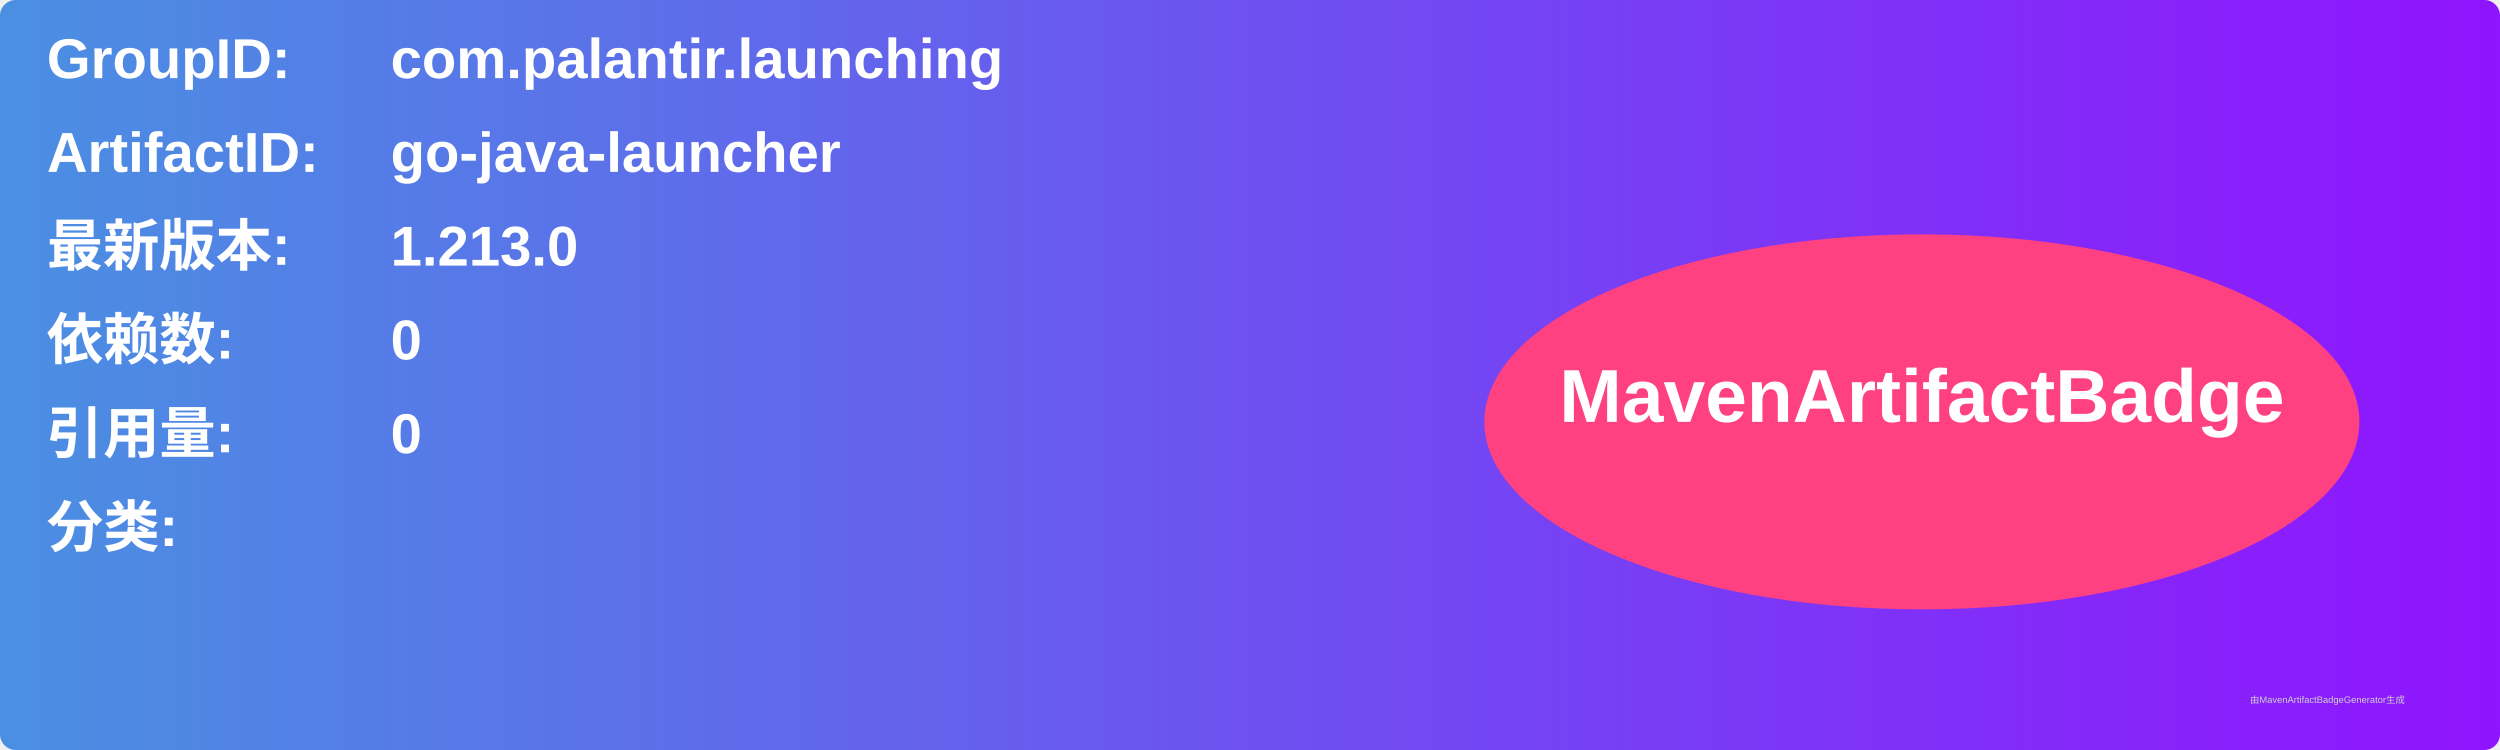
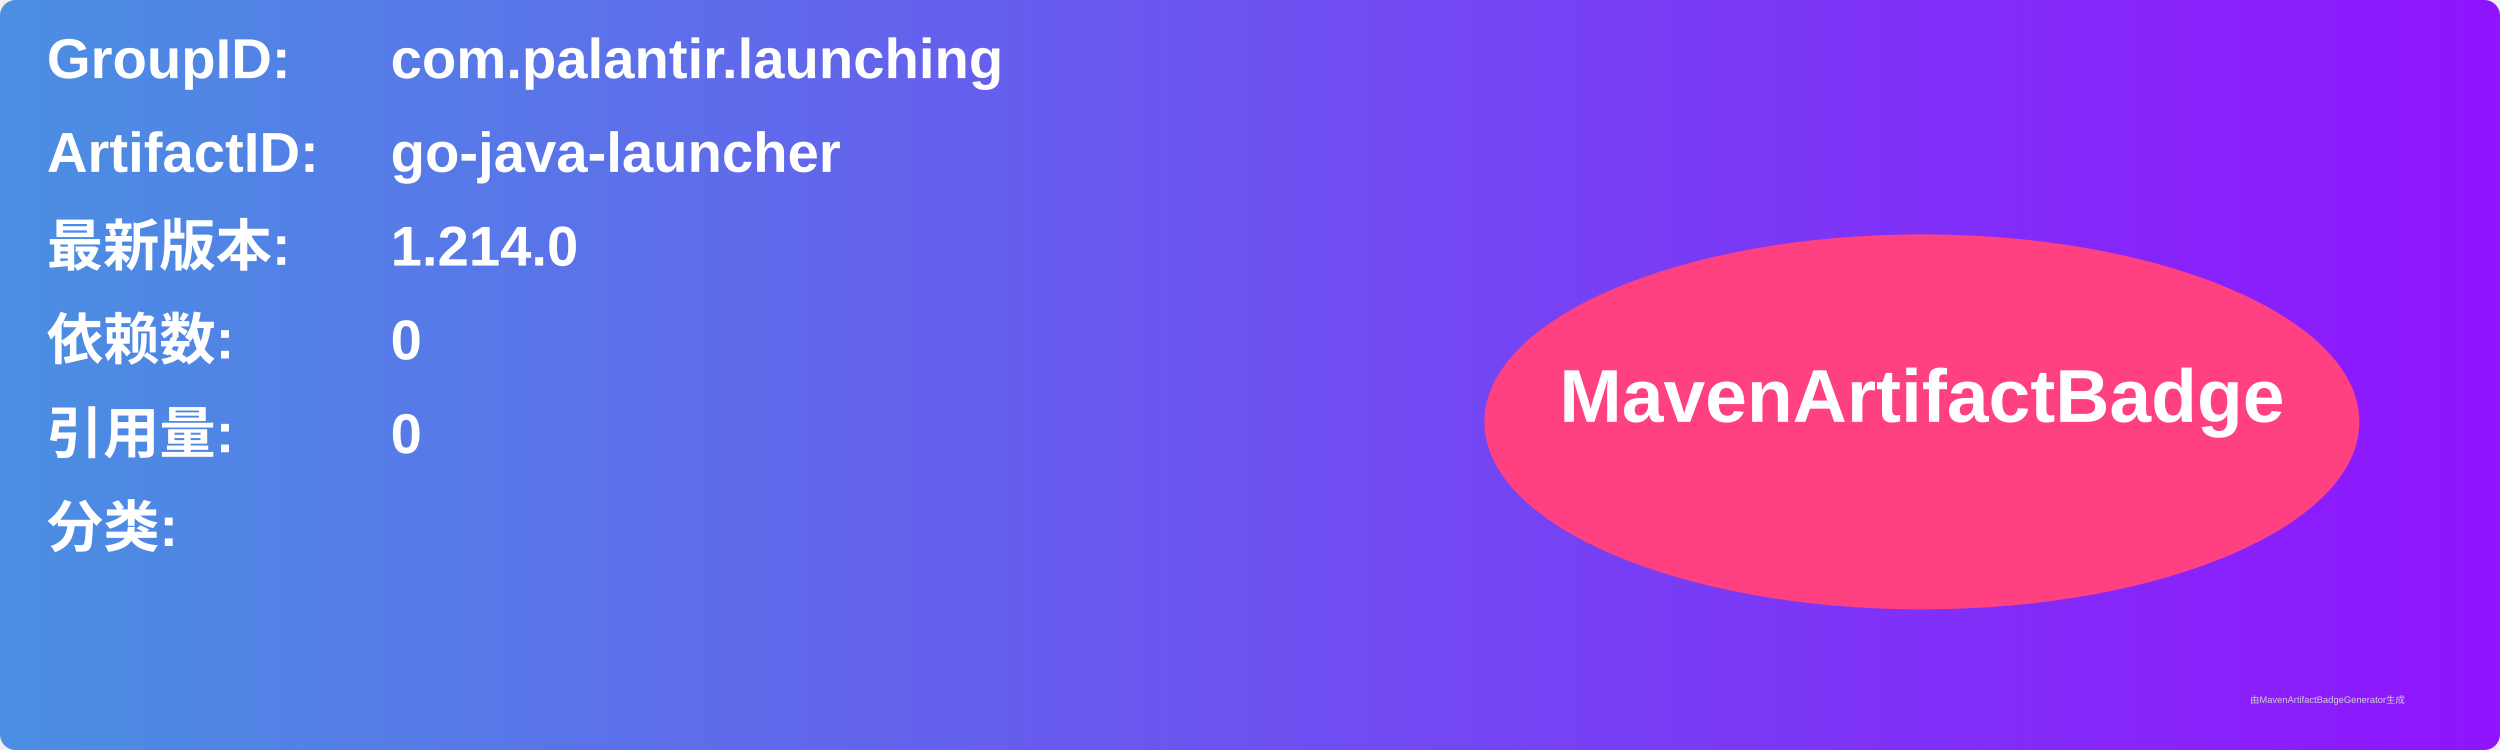
<svg xmlns="http://www.w3.org/2000/svg" width="800" height="240" viewBox="0 0 800 240">
  <linearGradient id="grad" x1="0%" y1="0%" x2="100%" y2="0%">
    <stop offset="0%" stop-color="#4a90e2" />
    <stop offset="100%" stop-color="#9013fe" />
  </linearGradient>
  <rect width="100%" height="100%" rx="5" ry="5" fill="url(#grad)" />
  <g transform="translate(15, 15)">
    <text x="0" y="10" font-family="Arial" font-size="18" fill="white" font-weight="bold" width="260">GroupID:</text>
    <text x="110" y="10" font-family="Arial" font-size="18" fill="white" font-weight="bold" width="460">com.palantir.launching</text>
    <text x="0" y="40" font-family="Arial" font-size="18" fill="white" font-weight="bold" width="260">ArtifactID:</text>
    <text x="110" y="40" font-family="Arial" font-size="18" fill="white" font-weight="bold" width="460">go-java-launcher</text>
    <text x="0" y="70" font-family="Arial" font-size="18" fill="white" font-weight="bold">最新版本:</text>
    <text x="110" y="70" font-family="Arial" font-size="18" fill="white" font-weight="bold">
-       <tspan font-weight="bold">1.213.0</tspan>
+       <tspan font-weight="bold">1.214.0</tspan>
    </text>
    <text x="0" y="100" font-family="Arial" font-size="18" fill="white" font-weight="bold">依赖数: </text>
    <text x="110" y="100" font-family="Arial" font-size="18" fill="white">
      <tspan font-weight="bold">0</tspan>
    </text>
    <text x="0" y="130" font-family="Arial" font-size="18" fill="white" font-weight="bold">引用量: </text>
    <text x="110" y="130" font-family="Arial" font-size="18" fill="white">
      <tspan font-weight="bold">0</tspan>
    </text>
    <text x="0" y="160" font-family="Arial" font-size="18" fill="white" font-weight="bold">分类:</text>
    <text x="10" y="190" font-family="Arial" font-size="10" fill="white">
      <tspan font-weight="bold" />
    </text>
    <ellipse cx="600" cy="120" rx="140" ry="60" fill="#ff4081" />
    <text x="600" y="120" text-anchor="middle" font-family="Arial" font-size="24" fill="white" font-weight="bold">MavenArtifactBadge</text>
  </g>
  <text x="720" y="225" font-family="Arial" font-size="3" fill="#d0d0d0">由MavenArtifactBadgeGenerator生成</text>
</svg>
